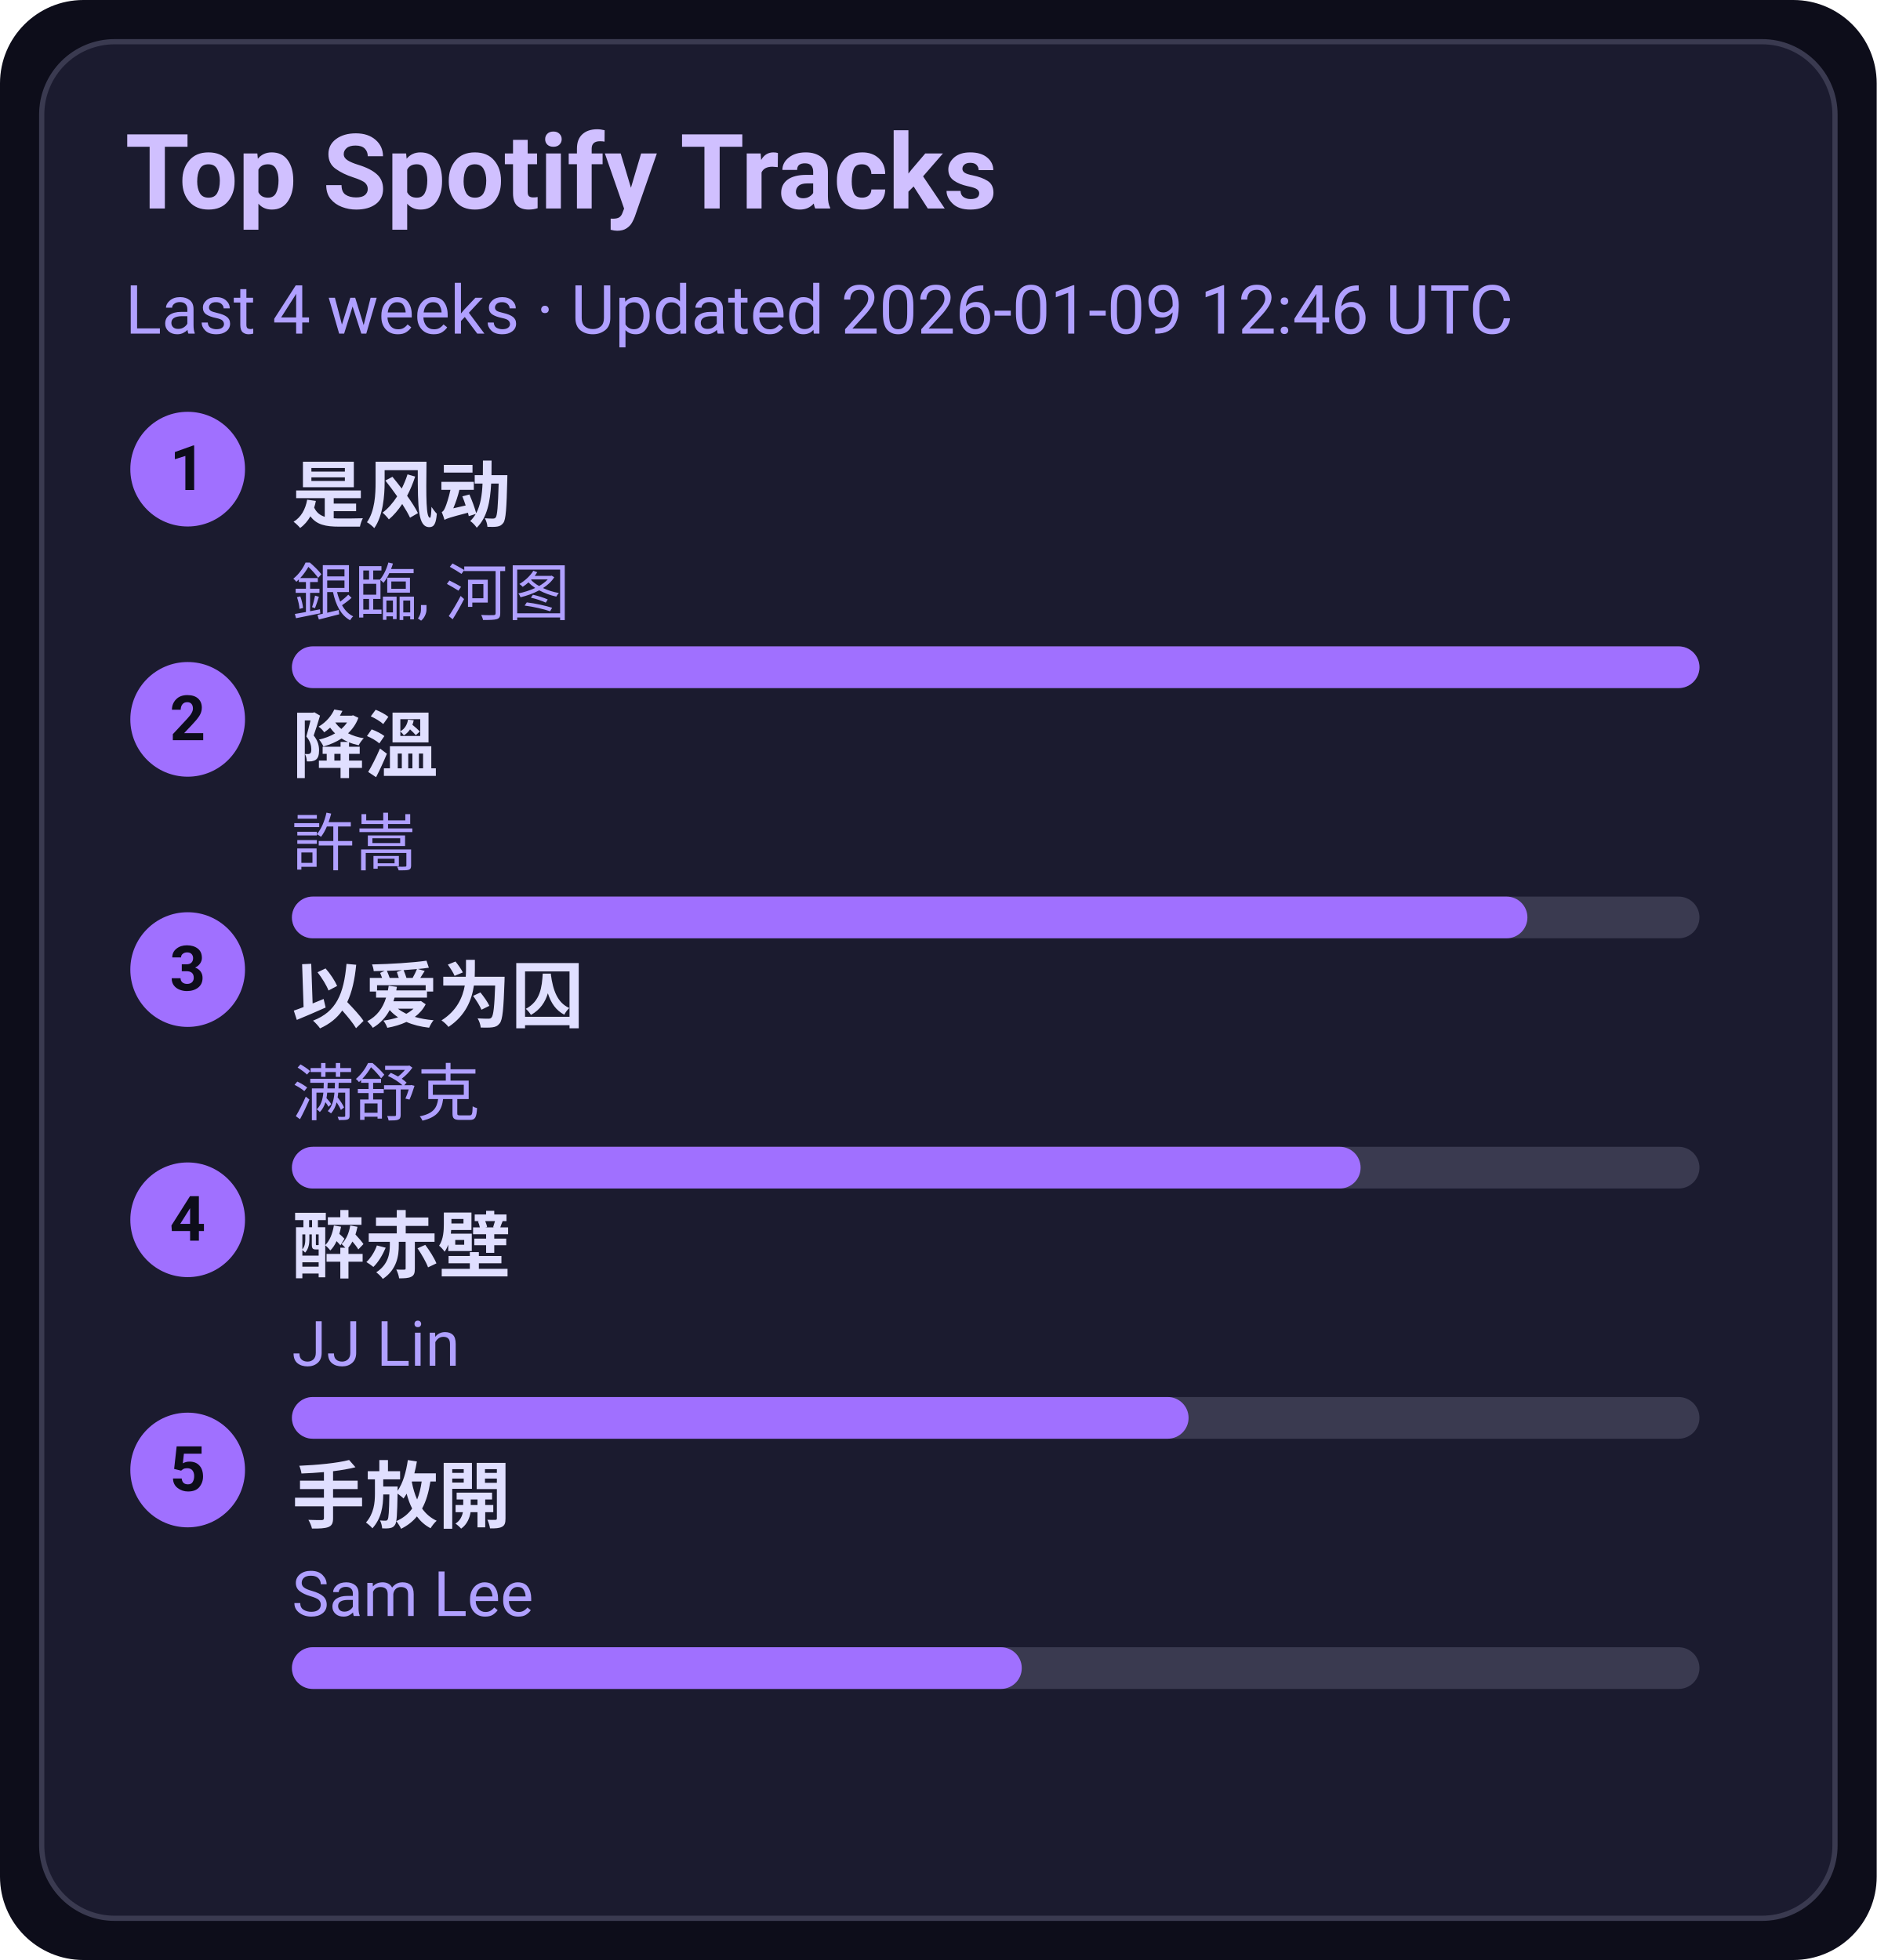
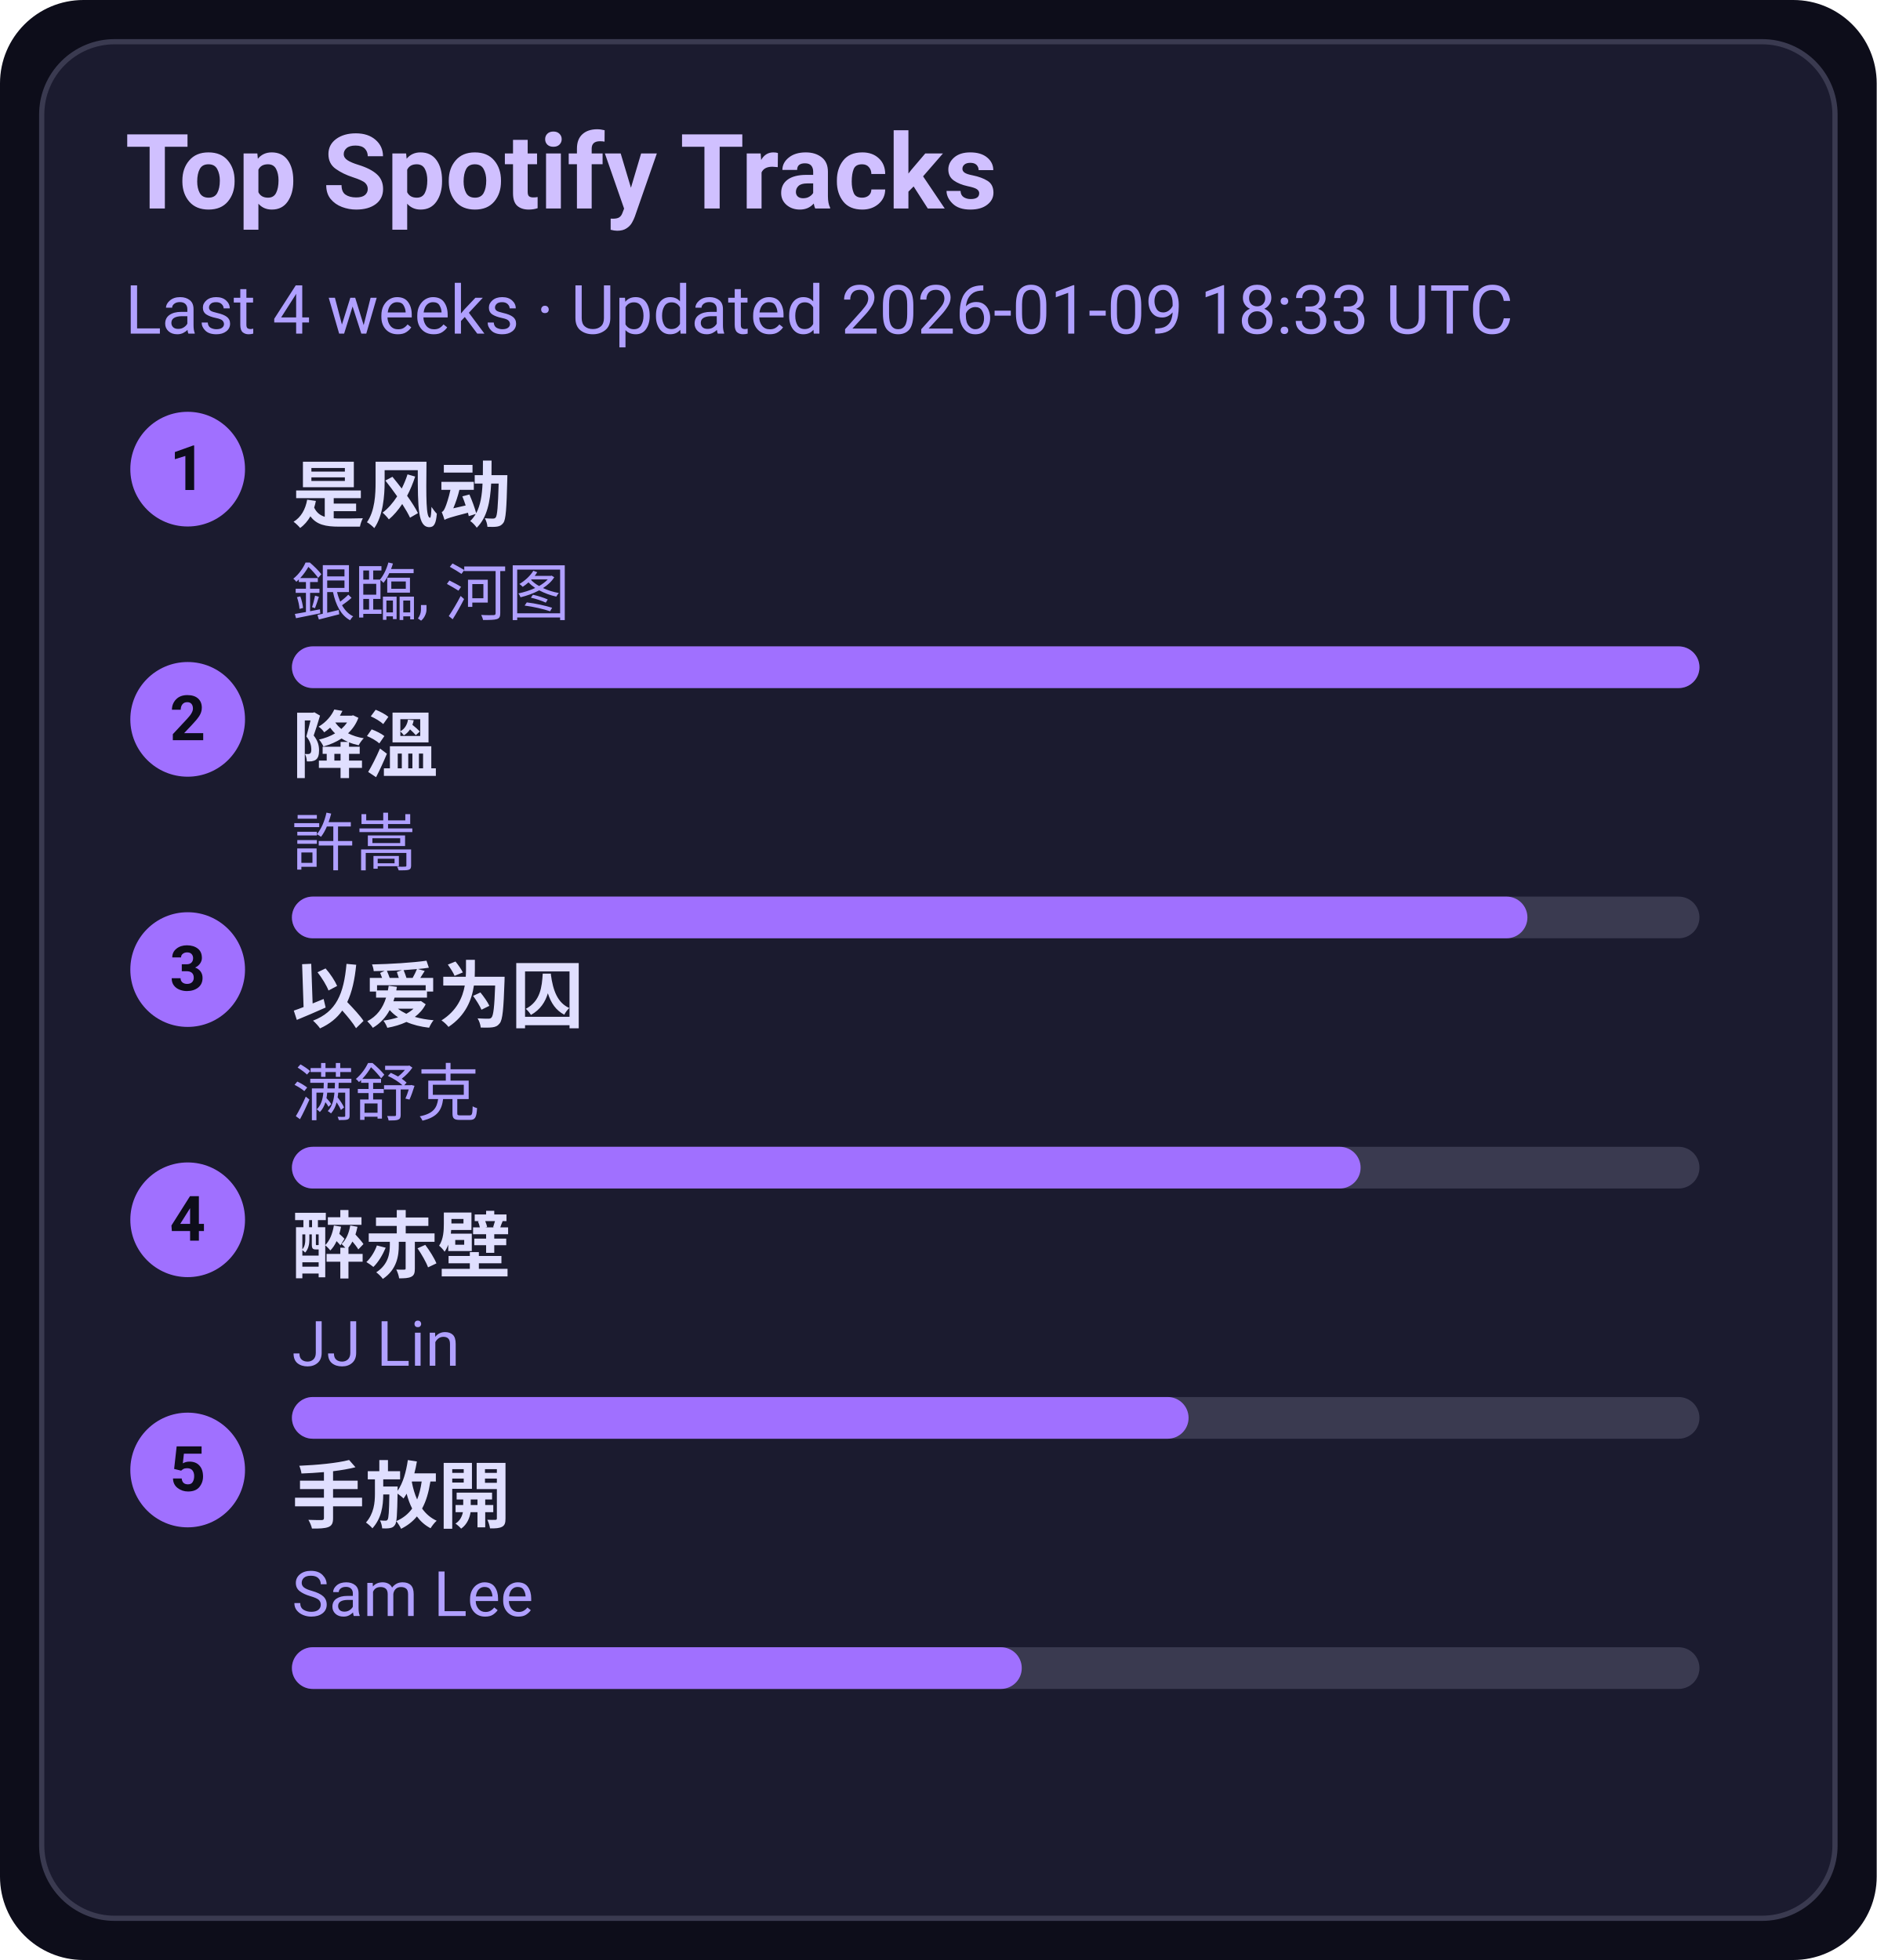
<svg xmlns="http://www.w3.org/2000/svg" width="360" height="376" viewBox="0 0 360 376">
  <style>text{font-family:-apple-system,BlinkMacSystemFont,Segoe UI,Roboto,Ubuntu,Helvetica Neue,Arial,Noto Sans,sans-serif}</style>
  <rect width="360" height="376" rx="16" fill="#0d0d1a" />
  <rect x="8" y="8" width="344" height="360" rx="14" fill="#1b1b2f" stroke="#3a3a50" />
  <text x="24" y="40" font-size="20" fill="#d0c0ff" font-weight="600">Top Spotify Tracks</text>
-   <text x="24" y="64" font-size="13" fill="#b0a0ff">Last 4 weeks · Updated 2026-01-09 12:46 UTC</text>
+   <text x="24" y="64" font-size="13" fill="#b0a0ff">Last 4 weeks · Updated 2026-01-09 18:33 UTC</text>
  <circle cx="36" cy="90" r="11" fill="#a070ff" />
  <text x="36" y="94" text-anchor="middle" font-size="12" fill="#0d0d1a" font-weight="700">1</text>
  <a href="https://open.spotify.com/track/3lePQ8c4jq7bTePsXEmslh" target="_blank" rel="noopener noreferrer">
    <text x="56" y="100" font-size="14" fill="#e0dfff" font-weight="600">是风动</text>
  </a>
  <text x="56" y="118" font-size="12" fill="#b0a0ff">銀臨, 河图</text>
  <rect x="56" y="124" width="270" height="8" rx="4" fill="#3a3a50" />
  <rect x="56" y="124" width="270" height="8" rx="4" fill="#a070ff" />
  <circle cx="36" cy="138" r="11" fill="#a070ff" />
  <text x="36" y="142" text-anchor="middle" font-size="12" fill="#0d0d1a" font-weight="700">2</text>
  <a href="https://open.spotify.com/track/2q9uhrOfyOnBa3oWR1PfYT" target="_blank" rel="noopener noreferrer">
    <text x="56" y="148" font-size="14" fill="#e0dfff" font-weight="600">降溫</text>
  </a>
  <text x="56" y="166" font-size="12" fill="#b0a0ff">許嵩</text>
  <rect x="56" y="172" width="270" height="8" rx="4" fill="#3a3a50" />
  <rect x="56" y="172" width="237" height="8" rx="4" fill="#a070ff" />
  <circle cx="36" cy="186" r="11" fill="#a070ff" />
  <text x="36" y="190" text-anchor="middle" font-size="12" fill="#0d0d1a" font-weight="700">3</text>
  <a href="https://open.spotify.com/track/0RW2LEfGQK5BaIho6sSLqf" target="_blank" rel="noopener noreferrer">
    <text x="56" y="196" font-size="14" fill="#e0dfff" font-weight="600">以爱为囚</text>
  </a>
  <text x="56" y="214" font-size="12" fill="#b0a0ff">满舒克</text>
  <rect x="56" y="220" width="270" height="8" rx="4" fill="#3a3a50" />
  <rect x="56" y="220" width="205" height="8" rx="4" fill="#a070ff" />
  <circle cx="36" cy="234" r="11" fill="#a070ff" />
  <text x="36" y="238" text-anchor="middle" font-size="12" fill="#0d0d1a" font-weight="700">4</text>
  <a href="https://open.spotify.com/track/69lAYqbyHL1A0gctdLd9WV" target="_blank" rel="noopener noreferrer">
    <text x="56" y="244" font-size="14" fill="#e0dfff" font-weight="600">醉赤壁</text>
  </a>
  <text x="56" y="262" font-size="12" fill="#b0a0ff">JJ Lin</text>
  <rect x="56" y="268" width="270" height="8" rx="4" fill="#3a3a50" />
  <rect x="56" y="268" width="172" height="8" rx="4" fill="#a070ff" />
  <circle cx="36" cy="282" r="11" fill="#a070ff" />
  <text x="36" y="286" text-anchor="middle" font-size="12" fill="#0d0d1a" font-weight="700">5</text>
  <a href="https://open.spotify.com/track/2Dd9EXYXI2NNrLG61OtWQv" target="_blank" rel="noopener noreferrer">
    <text x="56" y="292" font-size="14" fill="#e0dfff" font-weight="600">手放開</text>
  </a>
  <text x="56" y="310" font-size="12" fill="#b0a0ff">Sam Lee</text>
  <rect x="56" y="316" width="270" height="8" rx="4" fill="#3a3a50" />
  <rect x="56" y="316" width="140" height="8" rx="4" fill="#a070ff" />
</svg>
